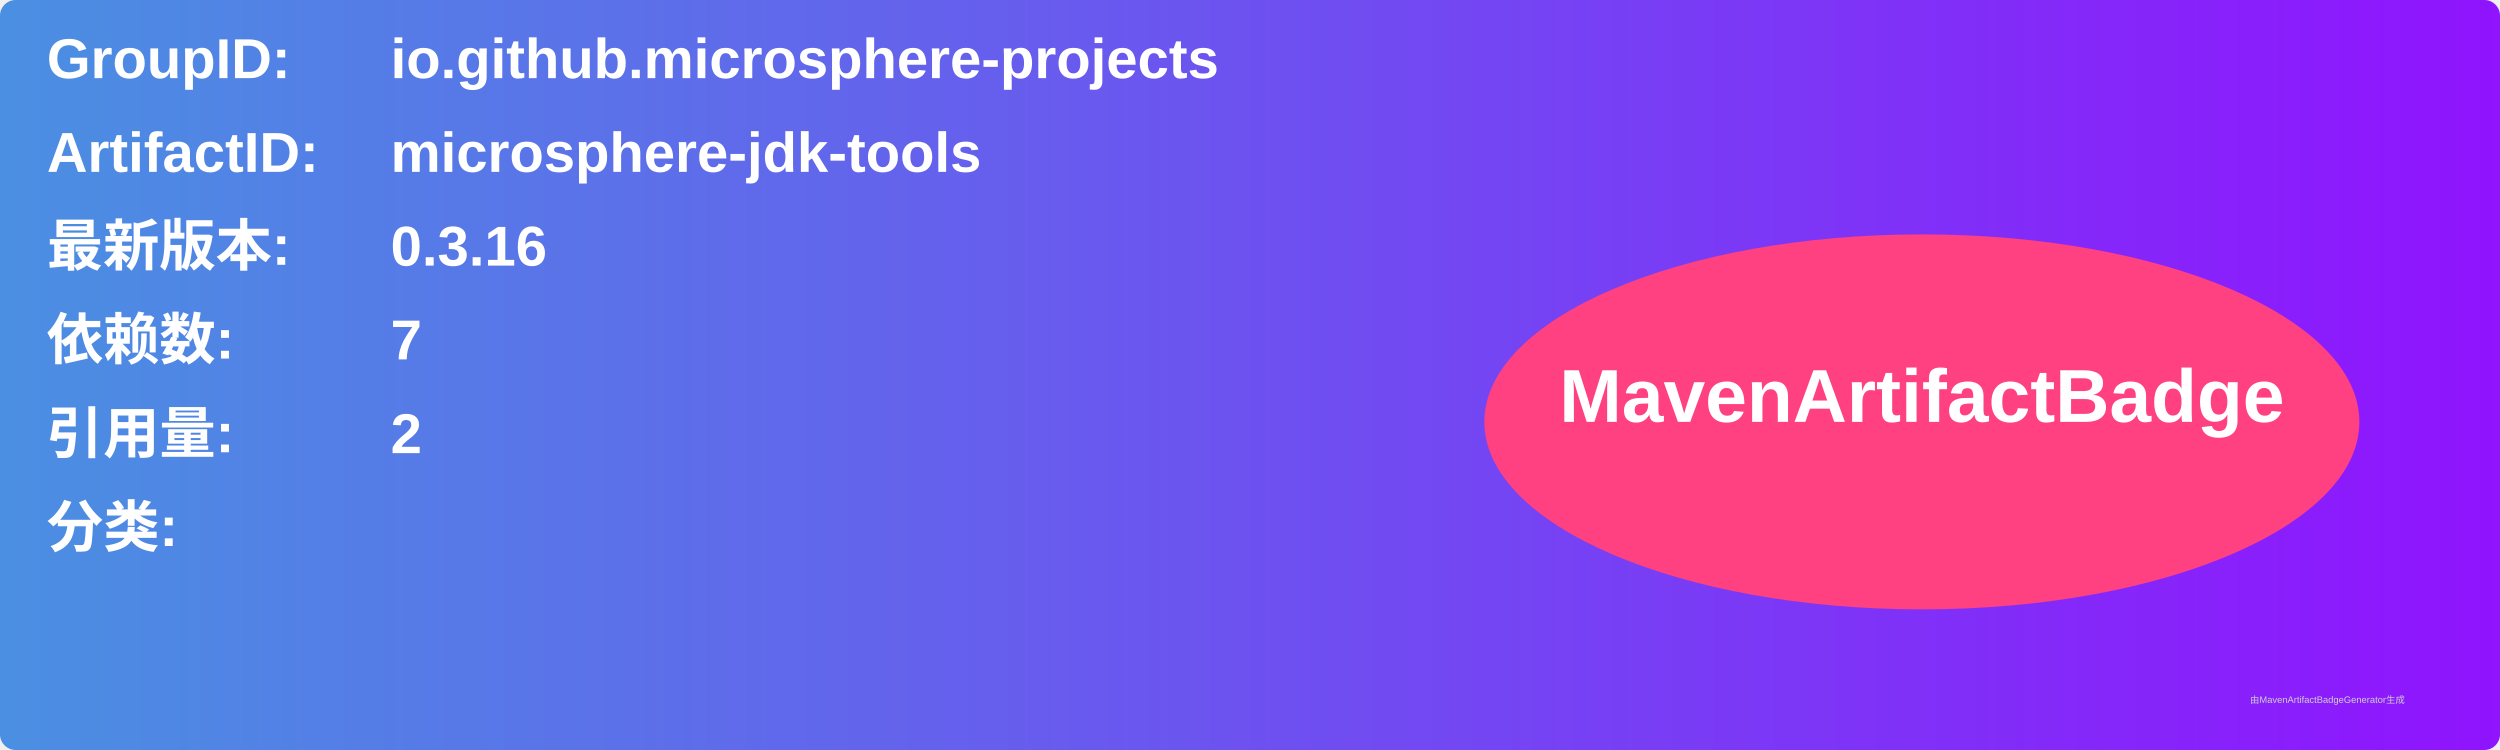
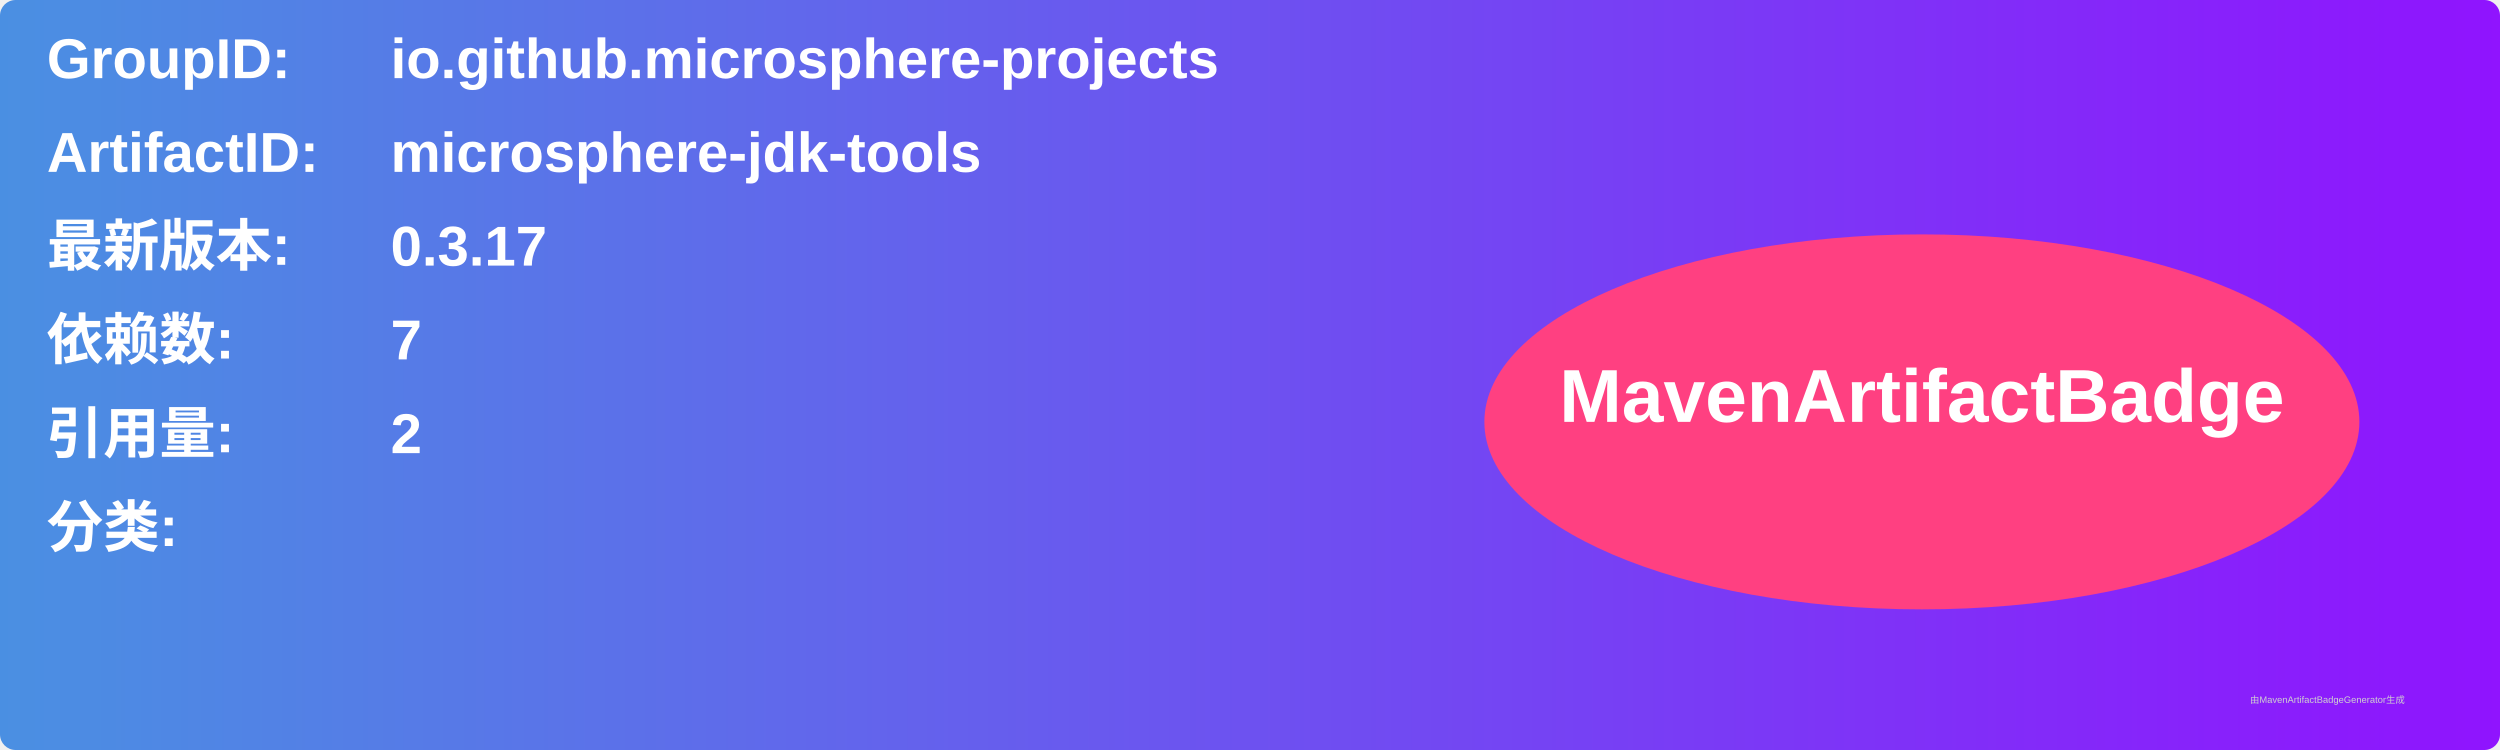
<svg xmlns="http://www.w3.org/2000/svg" width="800" height="240" viewBox="0 0 800 240">
  <linearGradient id="grad" x1="0%" y1="0%" x2="100%" y2="0%">
    <stop offset="0%" stop-color="#4a90e2" />
    <stop offset="100%" stop-color="#9013fe" />
  </linearGradient>
  <rect width="100%" height="100%" rx="5" ry="5" fill="url(#grad)" />
  <g transform="translate(15, 15)">
    <text x="0" y="10" font-family="Arial" font-size="18" fill="white" font-weight="bold" width="260">GroupID:</text>
    <text x="110" y="10" font-family="Arial" font-size="18" fill="white" font-weight="bold" width="460">io.github.microsphere-projects</text>
    <text x="0" y="40" font-family="Arial" font-size="18" fill="white" font-weight="bold" width="260">ArtifactID:</text>
    <text x="110" y="40" font-family="Arial" font-size="18" fill="white" font-weight="bold" width="460">microsphere-jdk-tools</text>
    <text x="0" y="70" font-family="Arial" font-size="18" fill="white" font-weight="bold">最新版本:</text>
    <text x="110" y="70" font-family="Arial" font-size="18" fill="white" font-weight="bold">
-       <tspan font-weight="bold">0.3.16</tspan>
+       <tspan font-weight="bold">0.3.17</tspan>
    </text>
    <text x="0" y="100" font-family="Arial" font-size="18" fill="white" font-weight="bold">依赖数: </text>
    <text x="110" y="100" font-family="Arial" font-size="18" fill="white">
      <tspan font-weight="bold">7</tspan>
    </text>
    <text x="0" y="130" font-family="Arial" font-size="18" fill="white" font-weight="bold">引用量: </text>
    <text x="110" y="130" font-family="Arial" font-size="18" fill="white">
      <tspan font-weight="bold">2</tspan>
    </text>
    <text x="0" y="160" font-family="Arial" font-size="18" fill="white" font-weight="bold">分类:</text>
    <text x="10" y="190" font-family="Arial" font-size="10" fill="white">
      <tspan font-weight="bold" />
    </text>
    <ellipse cx="600" cy="120" rx="140" ry="60" fill="#ff4081" />
    <text x="600" y="120" text-anchor="middle" font-family="Arial" font-size="24" fill="white" font-weight="bold">MavenArtifactBadge</text>
  </g>
  <text x="720" y="225" font-family="Arial" font-size="3" fill="#d0d0d0">由MavenArtifactBadgeGenerator生成</text>
</svg>
